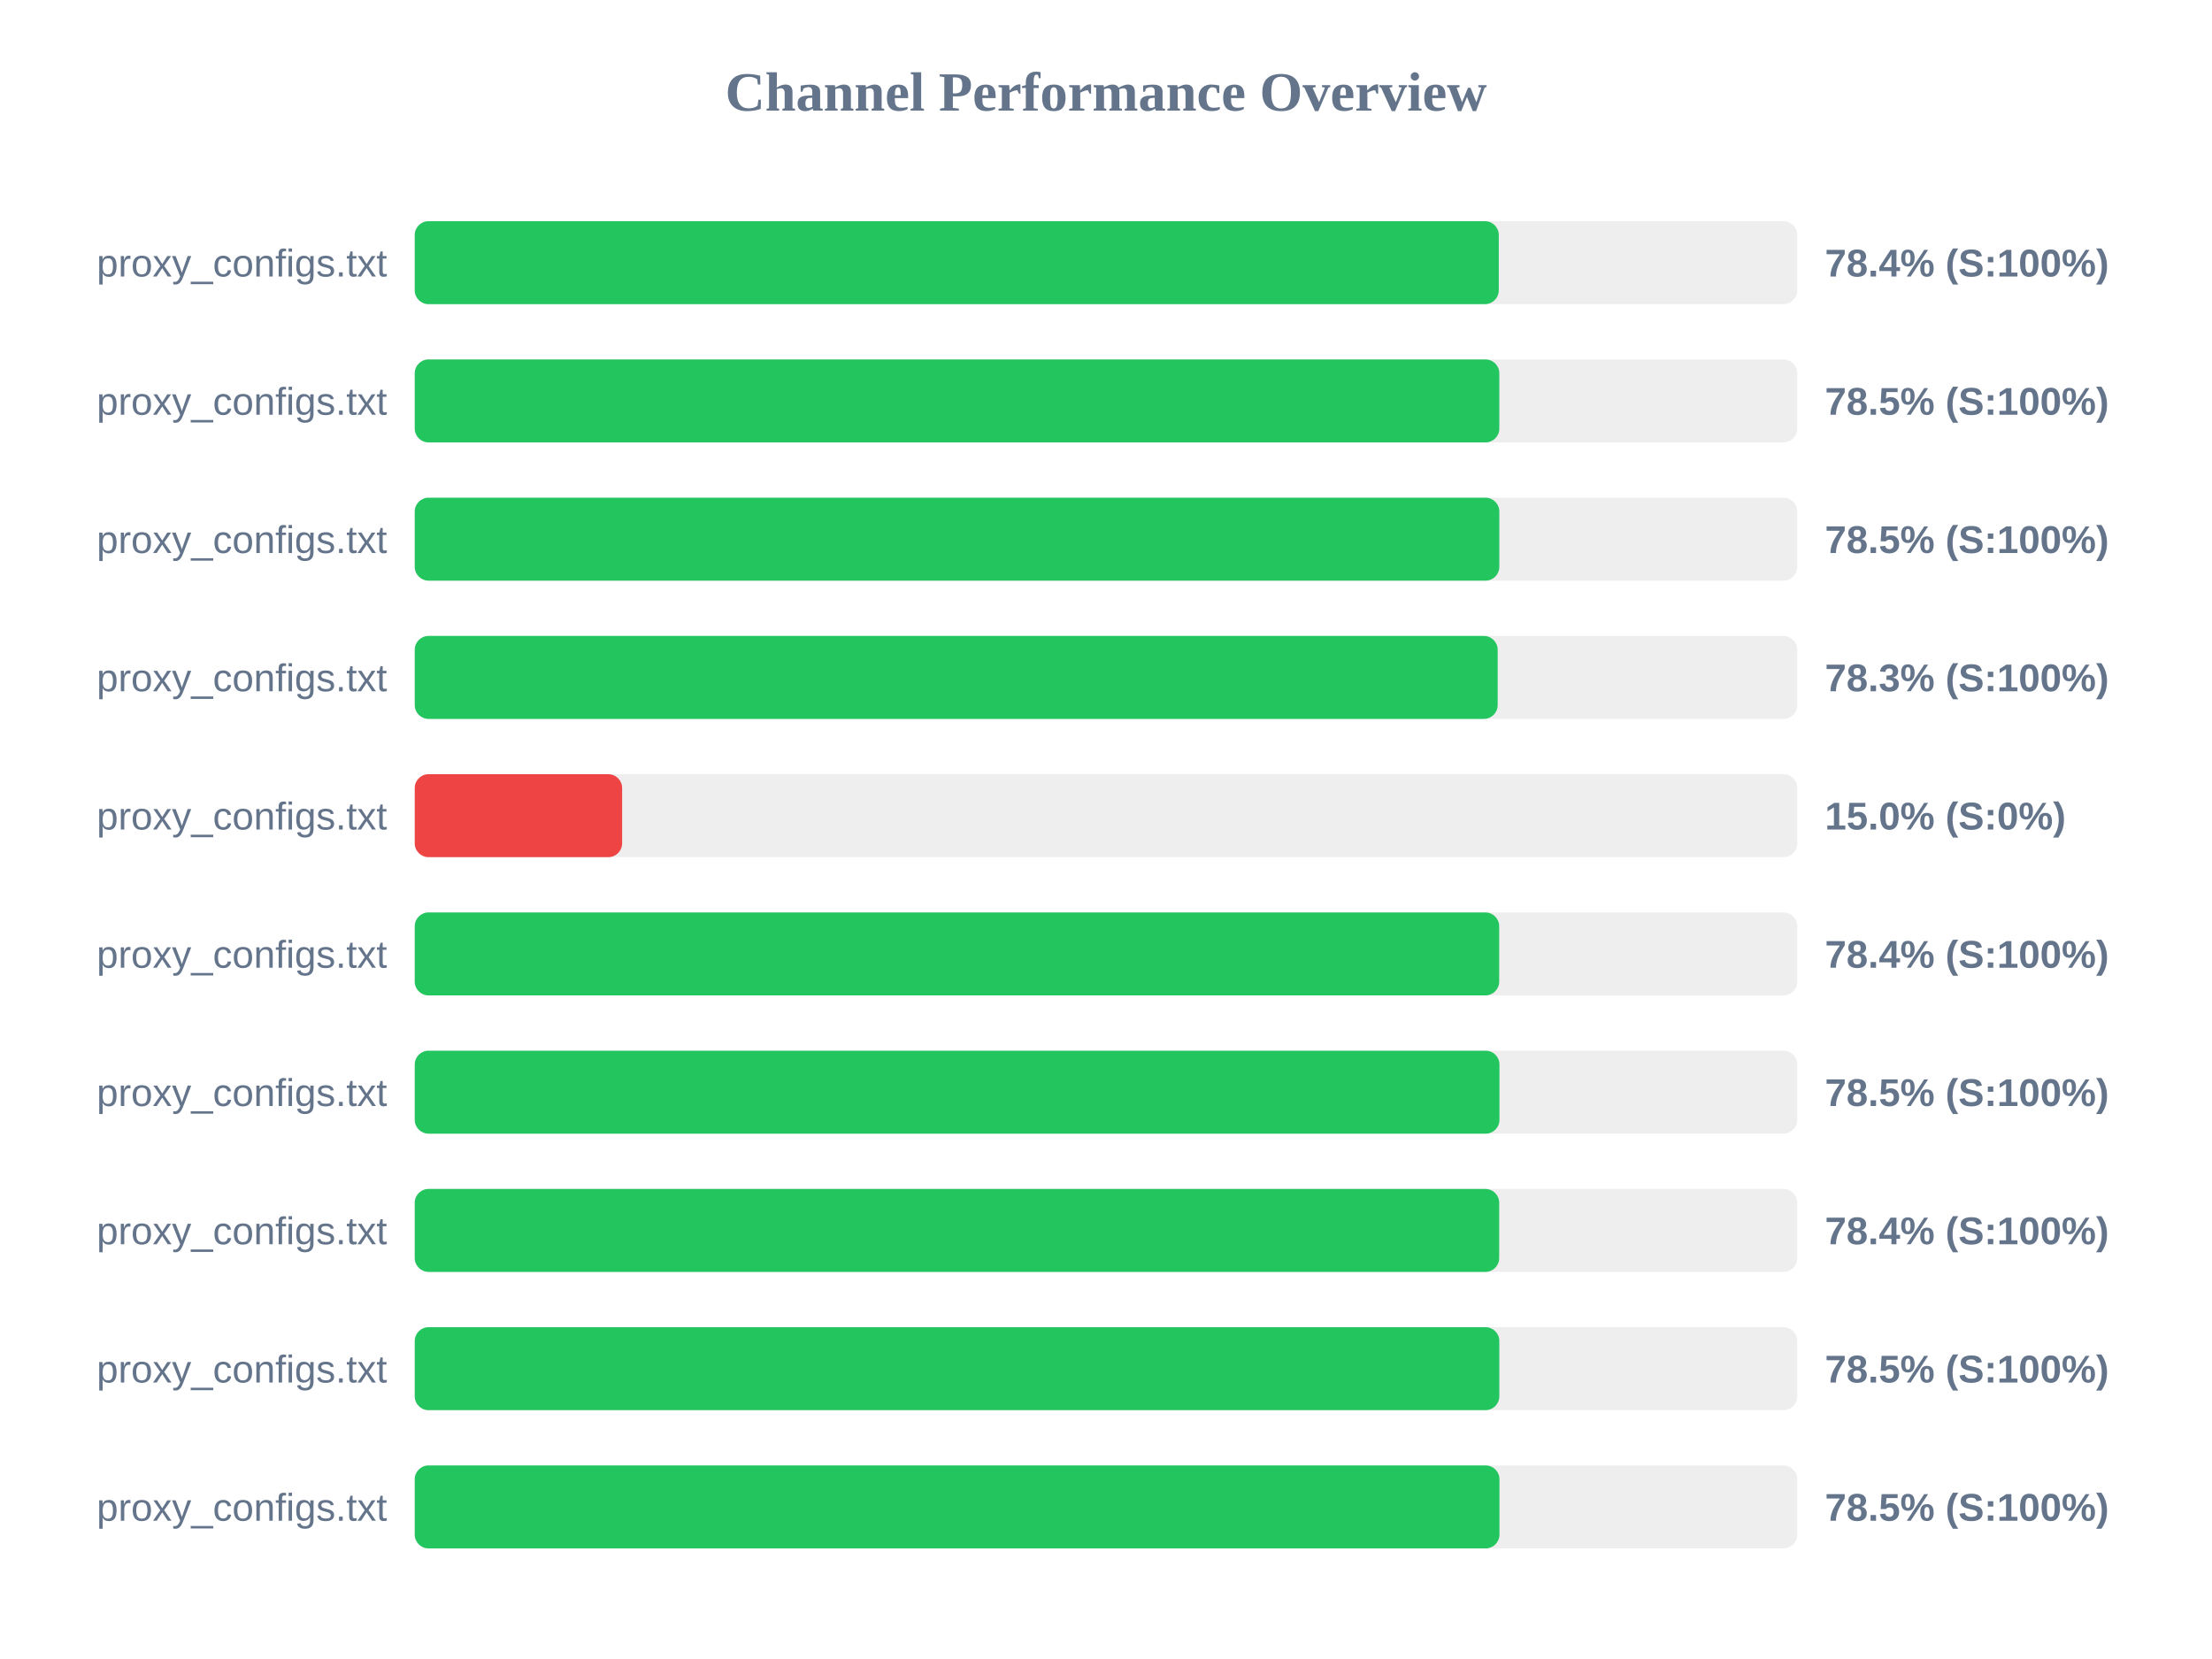
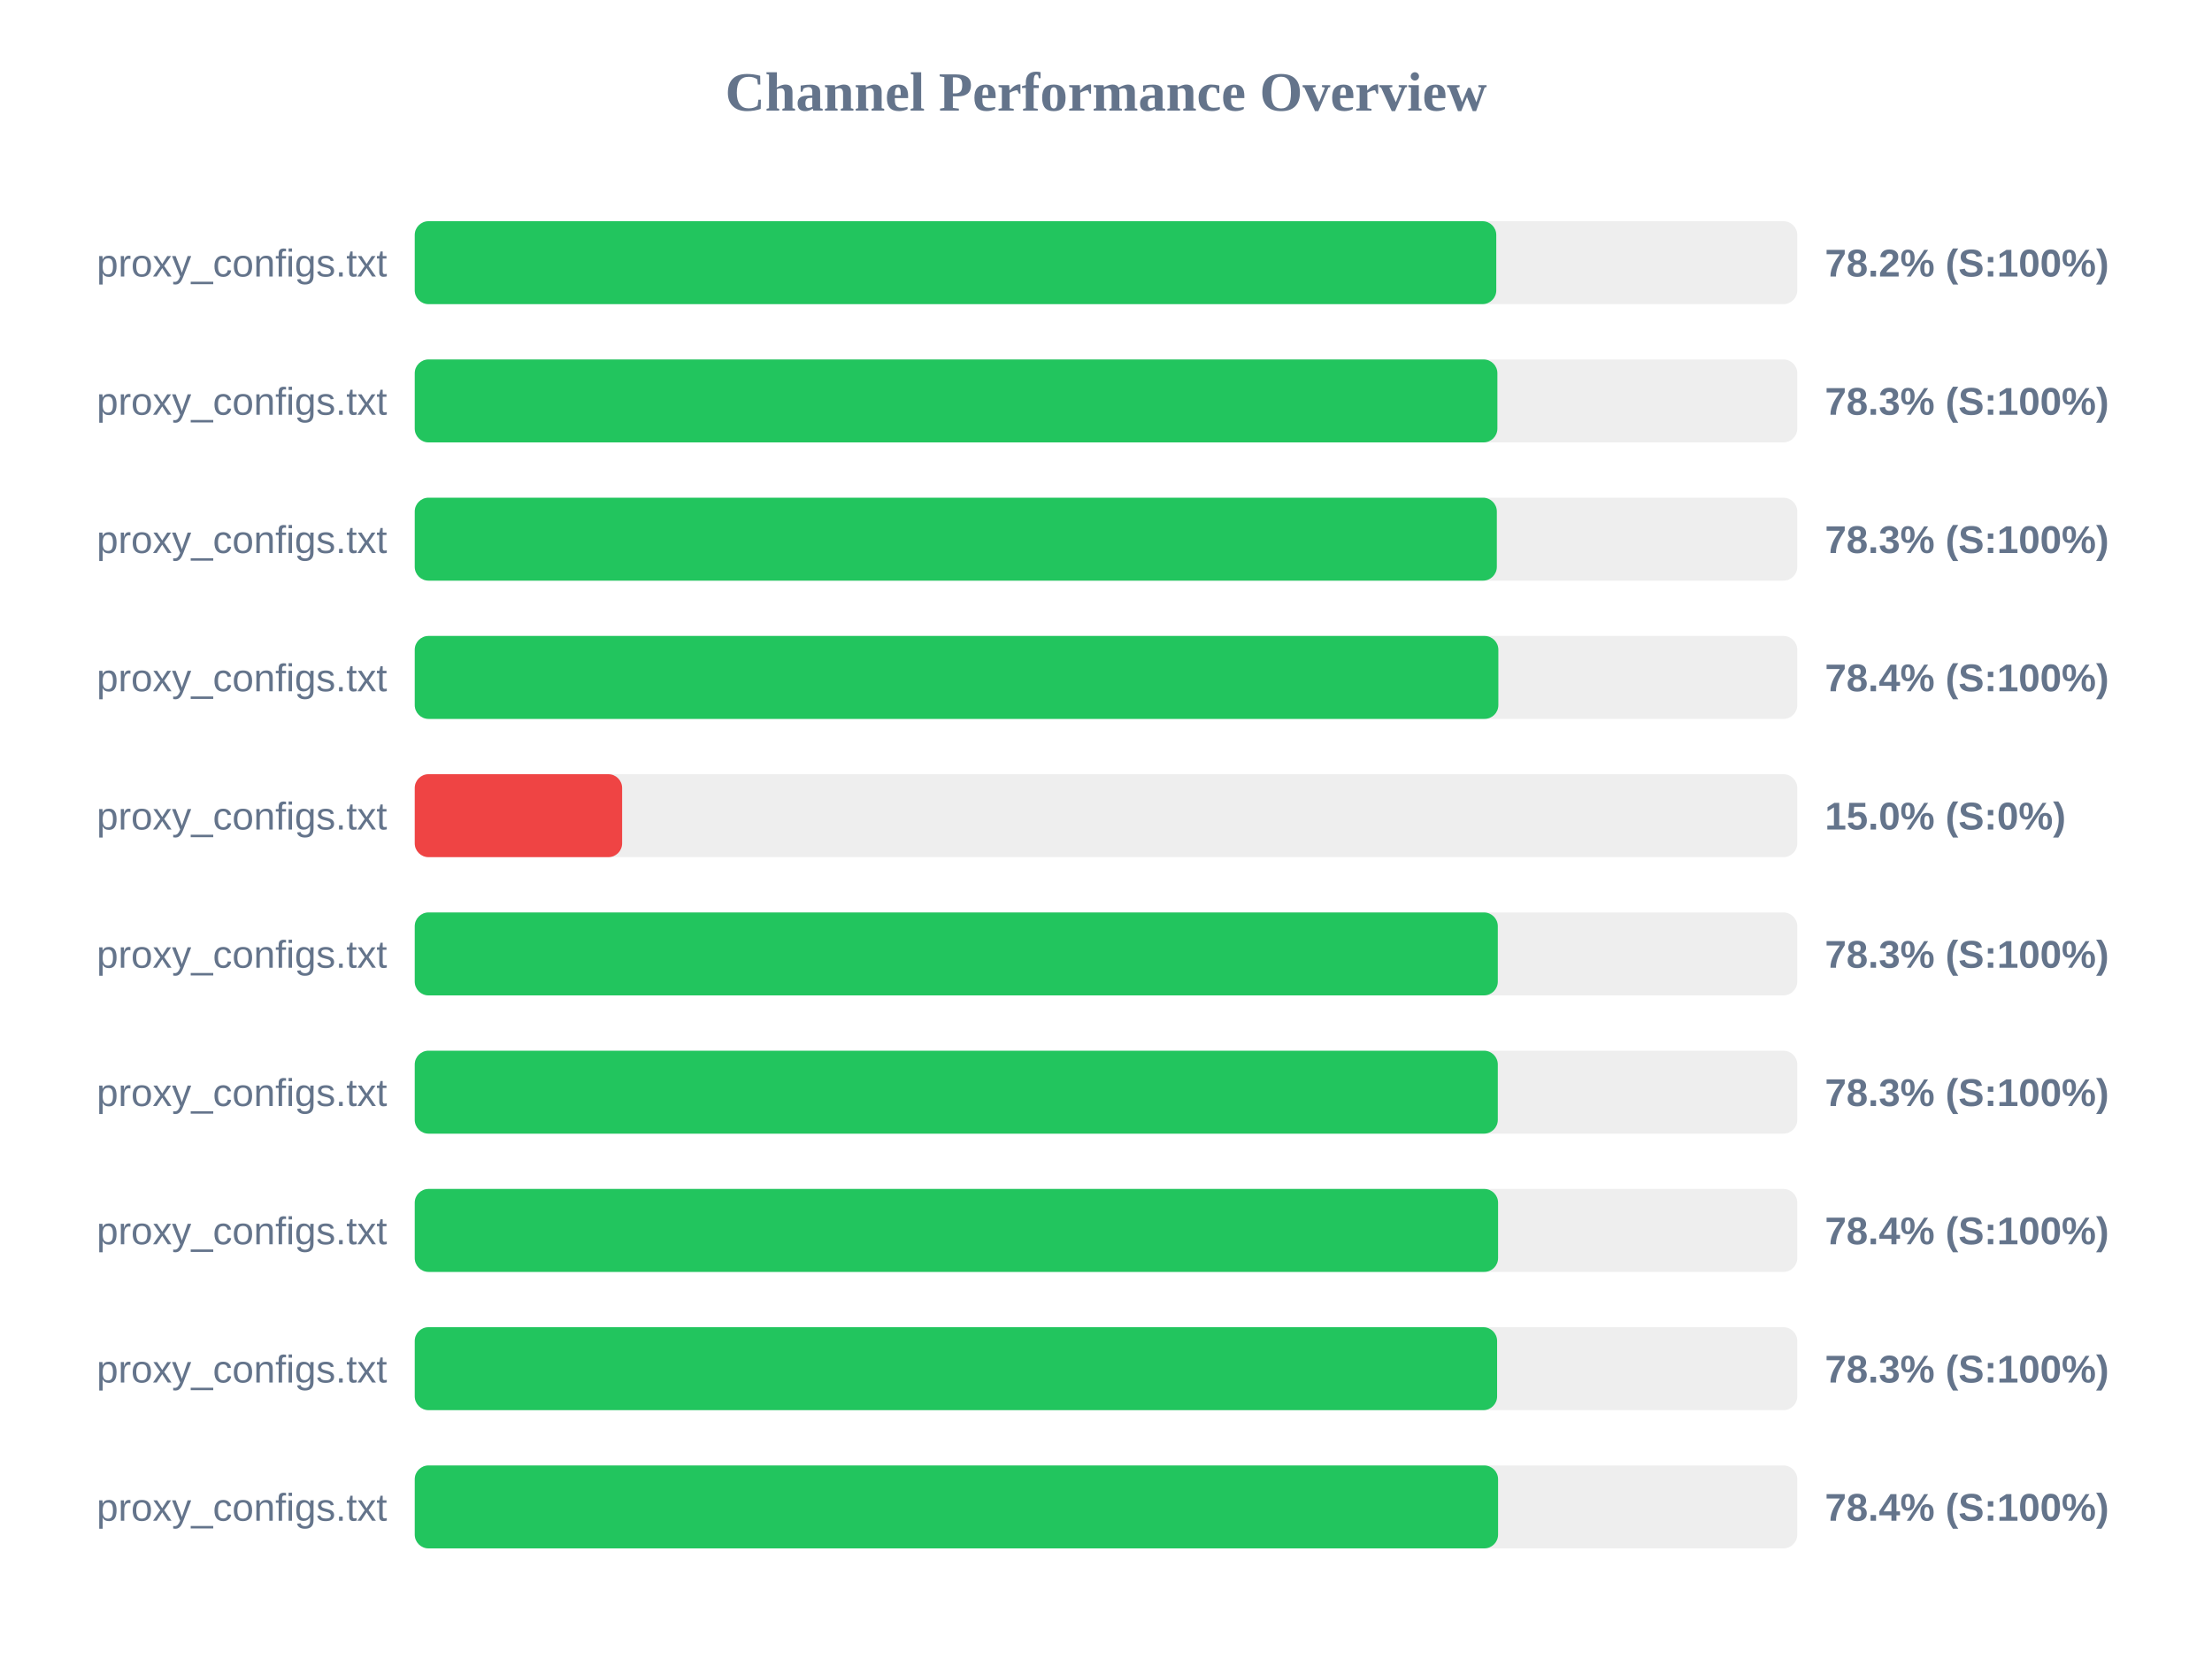
<svg xmlns="http://www.w3.org/2000/svg" width="800" height="600" version="1.1">
  <style>
        .row { font: 14px Arial; fill: #64748b; }
        .score { font: bold 14px Arial; fill: #64748b; }
    </style>
  <text x="400" y="40" text-anchor="middle" font-size="20px" font-weight="bold" fill="#64748b">Channel Performance Overview</text>
  <rect x="150" y="80" width="500" height="30" fill="#eee" rx="5" />
-   <rect x="150" y="80" width="392.05" height="30" fill="#22c55e" rx="5" />
+   <rect x="150" y="80" width="391.15" height="30" fill="#22c55e" rx="5" />
  <text x="140" y="100" text-anchor="end" class="row">proxy_configs.txt</text>
-   <text x="660" y="100" text-anchor="start" class="score">78.4% (S:100%)</text>
+   <text x="660" y="100" text-anchor="start" class="score">78.2% (S:100%)</text>
  <rect x="150" y="130" width="500" height="30" fill="#eee" rx="5" />
-   <rect x="150" y="130" width="392.25" height="30" fill="#22c55e" rx="5" />
+   <rect x="150" y="130" width="391.55" height="30" fill="#22c55e" rx="5" />
  <text x="140" y="150" text-anchor="end" class="row">proxy_configs.txt</text>
-   <text x="660" y="150" text-anchor="start" class="score">78.5% (S:100%)</text>
+   <text x="660" y="150" text-anchor="start" class="score">78.3% (S:100%)</text>
  <rect x="150" y="180" width="500" height="30" fill="#eee" rx="5" />
-   <rect x="150" y="180" width="392.25" height="30" fill="#22c55e" rx="5" />
+   <rect x="150" y="180" width="391.35" height="30" fill="#22c55e" rx="5" />
  <text x="140" y="200" text-anchor="end" class="row">proxy_configs.txt</text>
-   <text x="660" y="200" text-anchor="start" class="score">78.5% (S:100%)</text>
+   <text x="660" y="200" text-anchor="start" class="score">78.3% (S:100%)</text>
  <rect x="150" y="230" width="500" height="30" fill="#eee" rx="5" />
-   <rect x="150" y="230" width="391.65" height="30" fill="#22c55e" rx="5" />
+   <rect x="150" y="230" width="391.9" height="30" fill="#22c55e" rx="5" />
  <text x="140" y="250" text-anchor="end" class="row">proxy_configs.txt</text>
-   <text x="660" y="250" text-anchor="start" class="score">78.3% (S:100%)</text>
+   <text x="660" y="250" text-anchor="start" class="score">78.4% (S:100%)</text>
  <rect x="150" y="280" width="500" height="30" fill="#eee" rx="5" />
  <rect x="150" y="280" width="75.0" height="30" fill="#ef4444" rx="5" />
  <text x="140" y="300" text-anchor="end" class="row">proxy_configs.txt</text>
  <text x="660" y="300" text-anchor="start" class="score">15.0% (S:0%)</text>
  <rect x="150" y="330" width="500" height="30" fill="#eee" rx="5" />
-   <rect x="150" y="330" width="392.2" height="30" fill="#22c55e" rx="5" />
+   <rect x="150" y="330" width="391.7" height="30" fill="#22c55e" rx="5" />
  <text x="140" y="350" text-anchor="end" class="row">proxy_configs.txt</text>
-   <text x="660" y="350" text-anchor="start" class="score">78.4% (S:100%)</text>
+   <text x="660" y="350" text-anchor="start" class="score">78.3% (S:100%)</text>
  <rect x="150" y="380" width="500" height="30" fill="#eee" rx="5" />
-   <rect x="150" y="380" width="392.3" height="30" fill="#22c55e" rx="5" />
+   <rect x="150" y="380" width="391.7" height="30" fill="#22c55e" rx="5" />
  <text x="140" y="400" text-anchor="end" class="row">proxy_configs.txt</text>
-   <text x="660" y="400" text-anchor="start" class="score">78.5% (S:100%)</text>
+   <text x="660" y="400" text-anchor="start" class="score">78.3% (S:100%)</text>
  <rect x="150" y="430" width="500" height="30" fill="#eee" rx="5" />
-   <rect x="150" y="430" width="392.2" height="30" fill="#22c55e" rx="5" />
+   <rect x="150" y="430" width="391.8" height="30" fill="#22c55e" rx="5" />
  <text x="140" y="450" text-anchor="end" class="row">proxy_configs.txt</text>
  <text x="660" y="450" text-anchor="start" class="score">78.4% (S:100%)</text>
  <rect x="150" y="480" width="500" height="30" fill="#eee" rx="5" />
-   <rect x="150" y="480" width="392.25" height="30" fill="#22c55e" rx="5" />
+   <rect x="150" y="480" width="391.45" height="30" fill="#22c55e" rx="5" />
  <text x="140" y="500" text-anchor="end" class="row">proxy_configs.txt</text>
-   <text x="660" y="500" text-anchor="start" class="score">78.5% (S:100%)</text>
+   <text x="660" y="500" text-anchor="start" class="score">78.3% (S:100%)</text>
  <rect x="150" y="530" width="500" height="30" fill="#eee" rx="5" />
-   <rect x="150" y="530" width="392.3" height="30" fill="#22c55e" rx="5" />
+   <rect x="150" y="530" width="391.8" height="30" fill="#22c55e" rx="5" />
  <text x="140" y="550" text-anchor="end" class="row">proxy_configs.txt</text>
-   <text x="660" y="550" text-anchor="start" class="score">78.5% (S:100%)</text>
+   <text x="660" y="550" text-anchor="start" class="score">78.4% (S:100%)</text>
</svg>
